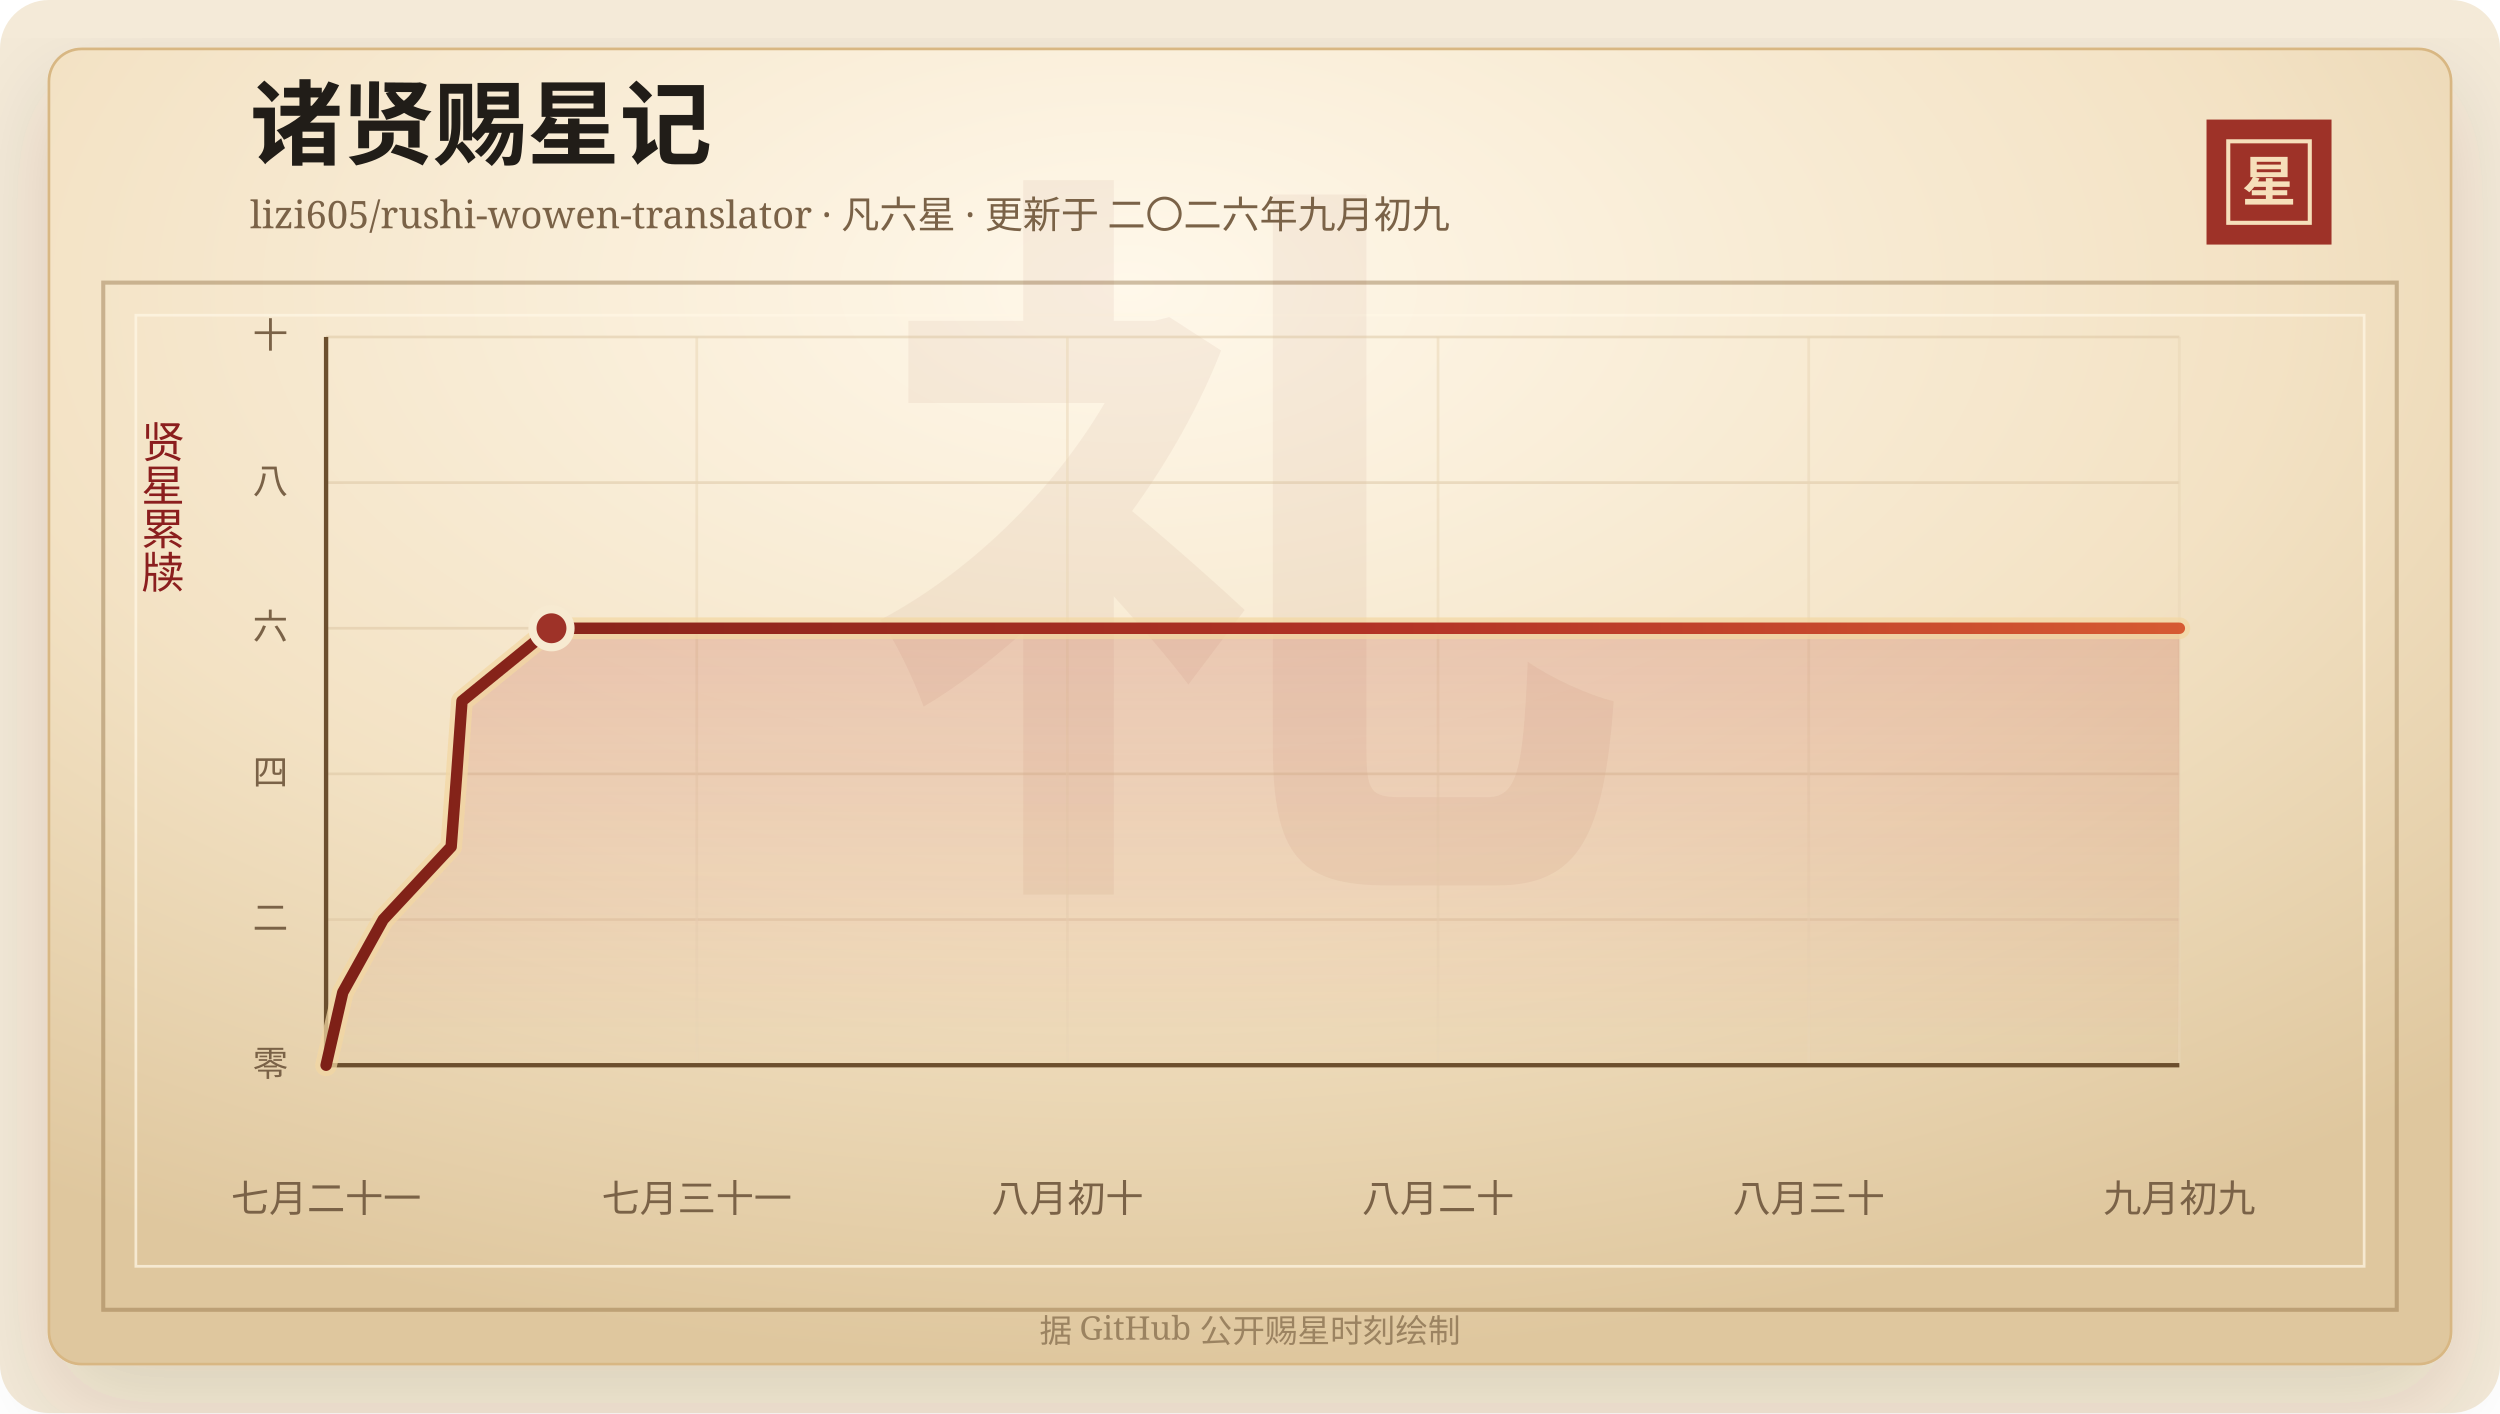
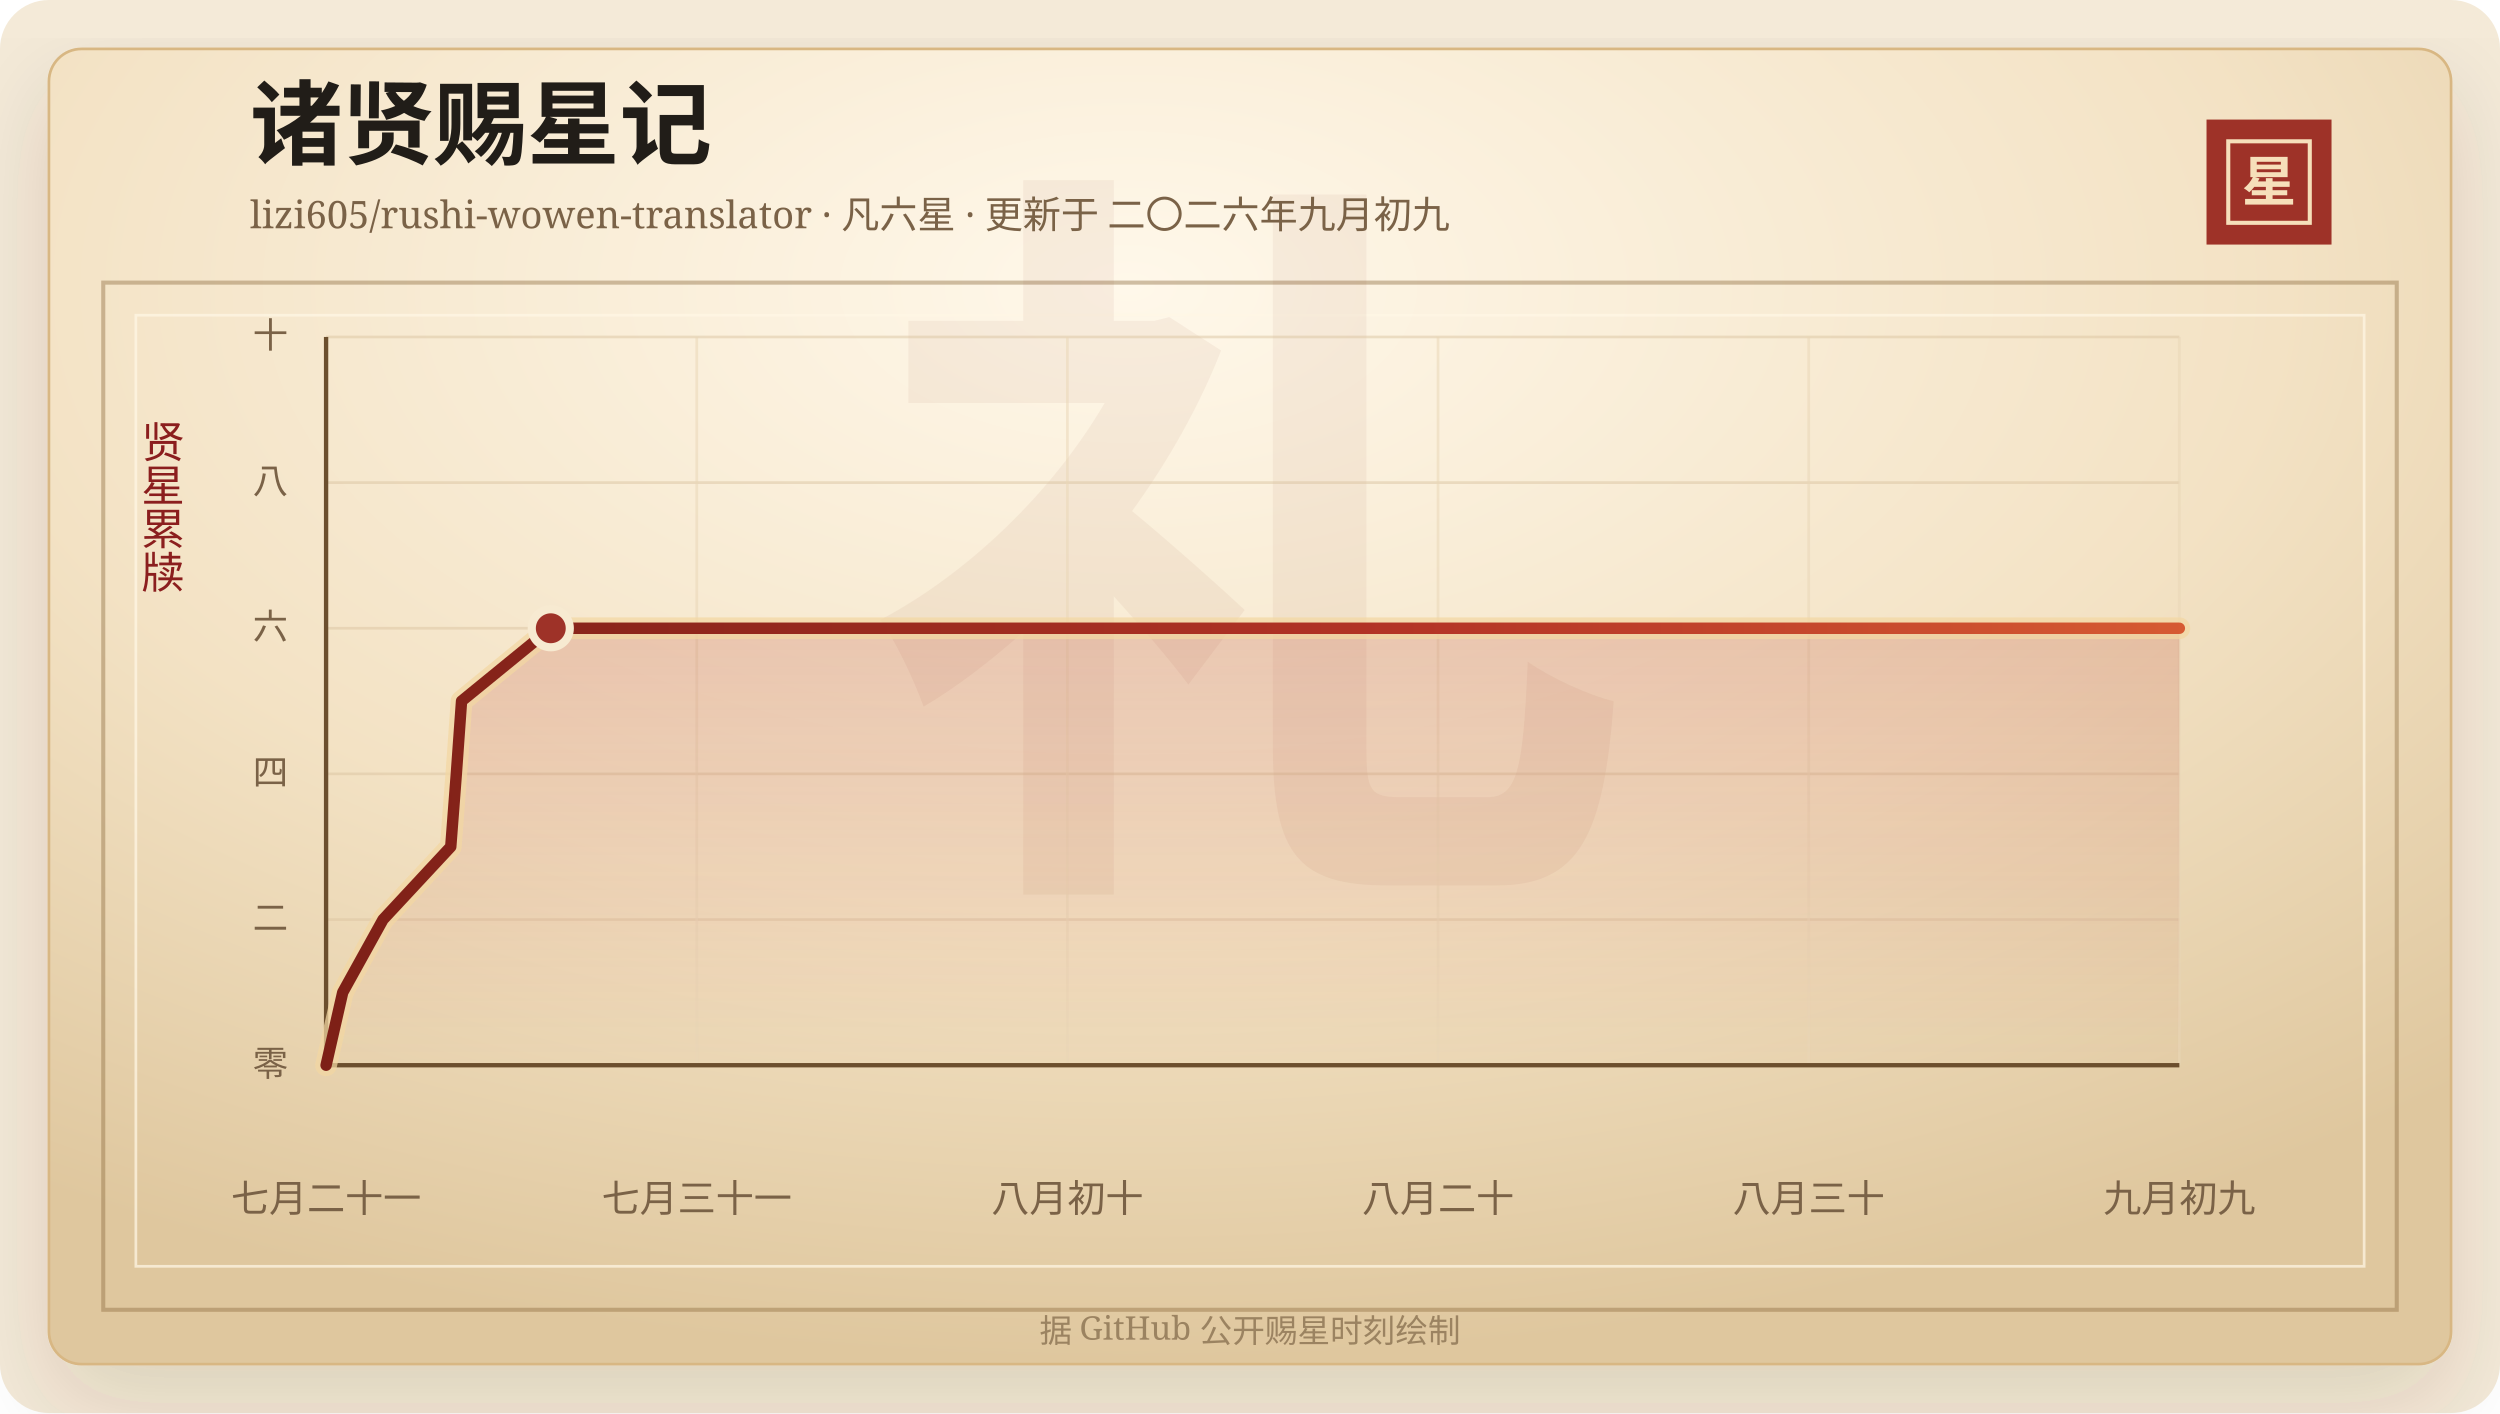
<svg xmlns="http://www.w3.org/2000/svg" width="920" height="520" viewBox="0 0 920 520" role="img" aria-labelledby="title desc">
  <defs>
    <linearGradient id="line" x1="0" x2="1" y1="0" y2="0">
      <stop offset="0%" stop-color="#7d2017" />
      <stop offset="58%" stop-color="#b33426" />
      <stop offset="100%" stop-color="#d65a32" />
    </linearGradient>
    <linearGradient id="area" x1="0" x2="0" y1="0" y2="1">
      <stop offset="0%" stop-color="#b33426" stop-opacity="0.2" />
      <stop offset="100%" stop-color="#b33426" stop-opacity="0" />
    </linearGradient>
    <radialGradient id="paper" cx="45%" cy="18%" r="82%">
      <stop offset="0%" stop-color="#fff8ea" />
      <stop offset="58%" stop-color="#f3e2c4" />
      <stop offset="100%" stop-color="#dfc79e" />
    </radialGradient>
    <filter id="shadow" x="-20%" y="-20%" width="140%" height="140%">
      <feDropShadow dx="0" dy="14" stdDeviation="18" flood-color="#3b2a20" flood-opacity="0.14" />
    </filter>
  </defs>
  <rect width="920" height="520" rx="18" fill="#f4ead8" />
  <rect x="18" y="18" width="884" height="484" rx="12" fill="url(#paper)" stroke="#d8b783" filter="url(#shadow)" />
  <rect x="38" y="104" width="844" height="378" fill="none" stroke="#8c6b3f" stroke-opacity="0.42" stroke-width="1.5" />
  <rect x="50" y="116" width="820" height="350" fill="none" stroke="#fff7e5" stroke-opacity="0.72" />
  <text x="460" y="304" text-anchor="middle" fill="#8c342a" fill-opacity="0.06" font-family="Songti SC, STSong, SimSun, serif" font-size="280" font-weight="700">礼</text>
  <text x="92" y="58" fill="#211d18" font-family="Songti SC, STSong, SimSun, serif" font-size="34" font-weight="700">诸贤赐星记</text>
  <text x="92" y="84" fill="#7a6247" font-family="Songti SC, STSong, SimSun, serif" font-size="14.0">lizi605/rushi-wowen-translator · 凡六星 · 更新于 二〇二六年九月初九</text>
  <rect x="812" y="44" width="46" height="46" fill="#9e3228" />
  <rect x="820" y="52" width="30" height="30" fill="none" stroke="#f6dfba" stroke-width="1.5" />
  <text x="835" y="74" text-anchor="middle" fill="#f6dfba" font-family="Songti SC, STSong, SimSun, serif" font-size="20" font-weight="700">星</text>
  <text x="60" y="166" text-anchor="middle" fill="#8b1e1e" font-family="Songti SC, STSong, SimSun, serif" font-size="16" writing-mode="vertical-rl">贤星累牍</text>
  <line x1="120" y1="392.00" x2="802" y2="392.00" stroke="#d9c29e" stroke-opacity="0.48" />
  <text x="106" y="396.00" text-anchor="end" fill="#7a6247" font-family="Songti SC, STSong, SimSun, serif" font-size="13">零</text>
  <line x1="120" y1="338.40" x2="802" y2="338.40" stroke="#d9c29e" stroke-opacity="0.48" />
  <text x="106" y="342.40" text-anchor="end" fill="#7a6247" font-family="Songti SC, STSong, SimSun, serif" font-size="13">二</text>
  <line x1="120" y1="284.80" x2="802" y2="284.80" stroke="#d9c29e" stroke-opacity="0.48" />
  <text x="106" y="288.80" text-anchor="end" fill="#7a6247" font-family="Songti SC, STSong, SimSun, serif" font-size="13">四</text>
  <line x1="120" y1="231.20" x2="802" y2="231.20" stroke="#d9c29e" stroke-opacity="0.48" />
  <text x="106" y="235.20" text-anchor="end" fill="#7a6247" font-family="Songti SC, STSong, SimSun, serif" font-size="13">六</text>
  <line x1="120" y1="177.60" x2="802" y2="177.60" stroke="#d9c29e" stroke-opacity="0.48" />
  <text x="106" y="181.60" text-anchor="end" fill="#7a6247" font-family="Songti SC, STSong, SimSun, serif" font-size="13">八</text>
  <line x1="120" y1="124.00" x2="802" y2="124.00" stroke="#d9c29e" stroke-opacity="0.48" />
  <text x="106" y="128.00" text-anchor="end" fill="#7a6247" font-family="Songti SC, STSong, SimSun, serif" font-size="13">十</text>
  <line x1="120.00" y1="124" x2="120.00" y2="392" stroke="#ead6b7" stroke-opacity="0.54" />
  <text x="120.00" y="446" text-anchor="middle" fill="#7a6247" font-family="Songti SC, STSong, SimSun, serif" font-size="14">七月二十一</text>
  <line x1="256.40" y1="124" x2="256.40" y2="392" stroke="#ead6b7" stroke-opacity="0.54" />
  <text x="256.40" y="446" text-anchor="middle" fill="#7a6247" font-family="Songti SC, STSong, SimSun, serif" font-size="14">七月三十一</text>
  <line x1="392.80" y1="124" x2="392.80" y2="392" stroke="#ead6b7" stroke-opacity="0.54" />
  <text x="392.80" y="446" text-anchor="middle" fill="#7a6247" font-family="Songti SC, STSong, SimSun, serif" font-size="14">八月初十</text>
  <line x1="529.20" y1="124" x2="529.20" y2="392" stroke="#ead6b7" stroke-opacity="0.54" />
  <text x="529.20" y="446" text-anchor="middle" fill="#7a6247" font-family="Songti SC, STSong, SimSun, serif" font-size="14">八月二十</text>
  <line x1="665.60" y1="124" x2="665.60" y2="392" stroke="#ead6b7" stroke-opacity="0.54" />
  <text x="665.60" y="446" text-anchor="middle" fill="#7a6247" font-family="Songti SC, STSong, SimSun, serif" font-size="14">八月三十</text>
  <line x1="802.00" y1="124" x2="802.00" y2="392" stroke="#ead6b7" stroke-opacity="0.54" />
  <text x="802.00" y="446" text-anchor="middle" fill="#7a6247" font-family="Songti SC, STSong, SimSun, serif" font-size="14">九月初九</text>
  <line x1="120" y1="392" x2="802" y2="392" stroke="#6c4f2e" stroke-width="1.6" />
  <line x1="120" y1="124" x2="120" y2="392" stroke="#6c4f2e" stroke-width="1.6" />
-   <polygon points="120.00,392.00 120.00,392.00 126.14,365.20 141.02,338.40 166.03,311.60 168.08,284.80 170.01,258.00 202.95,231.20 802.00,231.20 802.00,392.00" fill="url(#area)" />
-   <polyline points="120.00,392.00 126.14,365.20 141.02,338.40 166.03,311.60 168.08,284.80 170.01,258.00 202.95,231.20 802.00,231.20" fill="none" stroke="#f3d7a2" stroke-width="8" stroke-linecap="round" stroke-linejoin="round" opacity="0.72" />
-   <polyline points="120.00,392.00 126.14,365.20 141.02,338.40 166.03,311.60 168.08,284.80 170.01,258.00 202.95,231.20 802.00,231.20" fill="none" stroke="url(#line)" stroke-width="4.2" stroke-linecap="round" stroke-linejoin="round" />
-   <circle cx="202.95" cy="231.20" r="7" fill="#9e3228" stroke="#f7ead1" stroke-width="3" />
+   <polygon points="120.00,392.00 120.00,392.00 126.12,365.20 140.95,338.40 165.88,311.60 167.93,284.80 169.85,258.00 202.69,231.20 802.00,231.20 802.00,392.00" fill="url(#area)" />
+   <polyline points="120.00,392.00 126.12,365.20 140.95,338.40 165.88,311.60 167.93,284.80 169.85,258.00 202.69,231.20 802.00,231.20" fill="none" stroke="#f3d7a2" stroke-width="8" stroke-linecap="round" stroke-linejoin="round" opacity="0.72" />
+   <polyline points="120.00,392.00 126.12,365.20 140.95,338.40 165.88,311.60 167.93,284.80 169.85,258.00 202.69,231.20 802.00,231.20" fill="none" stroke="url(#line)" stroke-width="4.2" stroke-linecap="round" stroke-linejoin="round" />
+   <circle cx="202.69" cy="231.20" r="7" fill="#9e3228" stroke="#f7ead1" stroke-width="3" />
  <text x="460" y="494" text-anchor="middle" fill="#9b8361" font-family="Songti SC, STSong, SimSun, serif" font-size="12">据 GitHub 公开赐星时刻绘制</text>
</svg>
